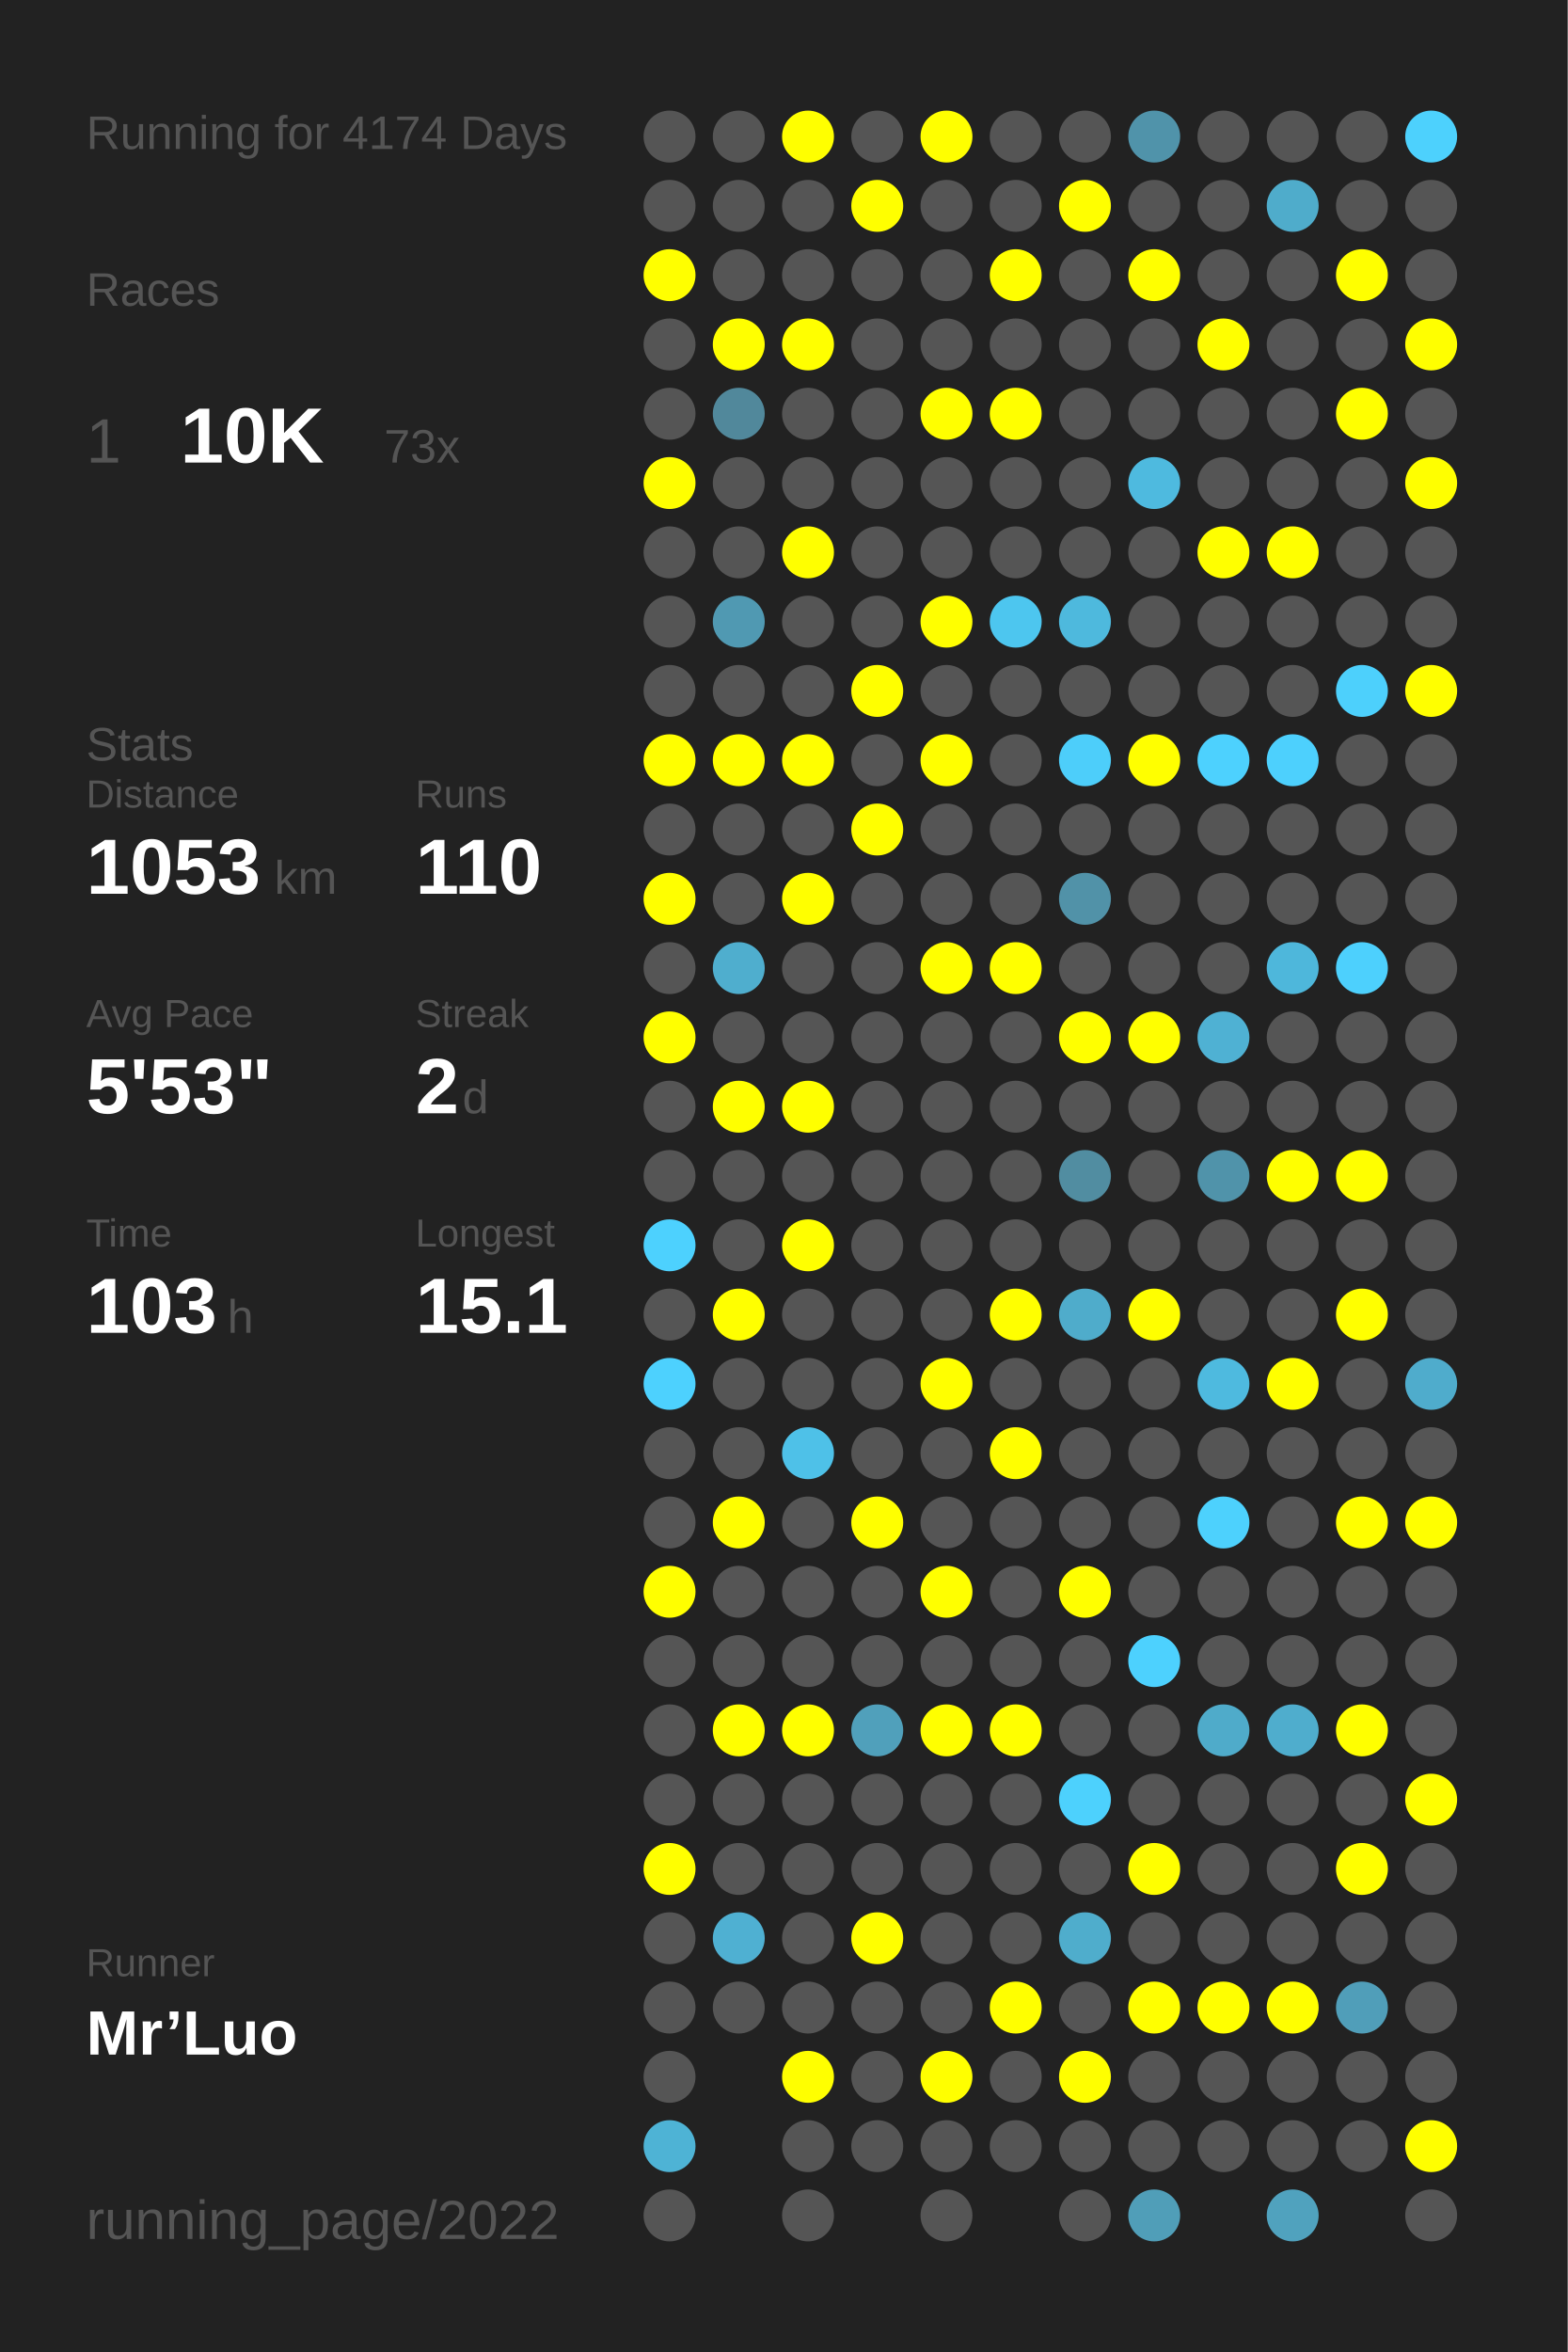
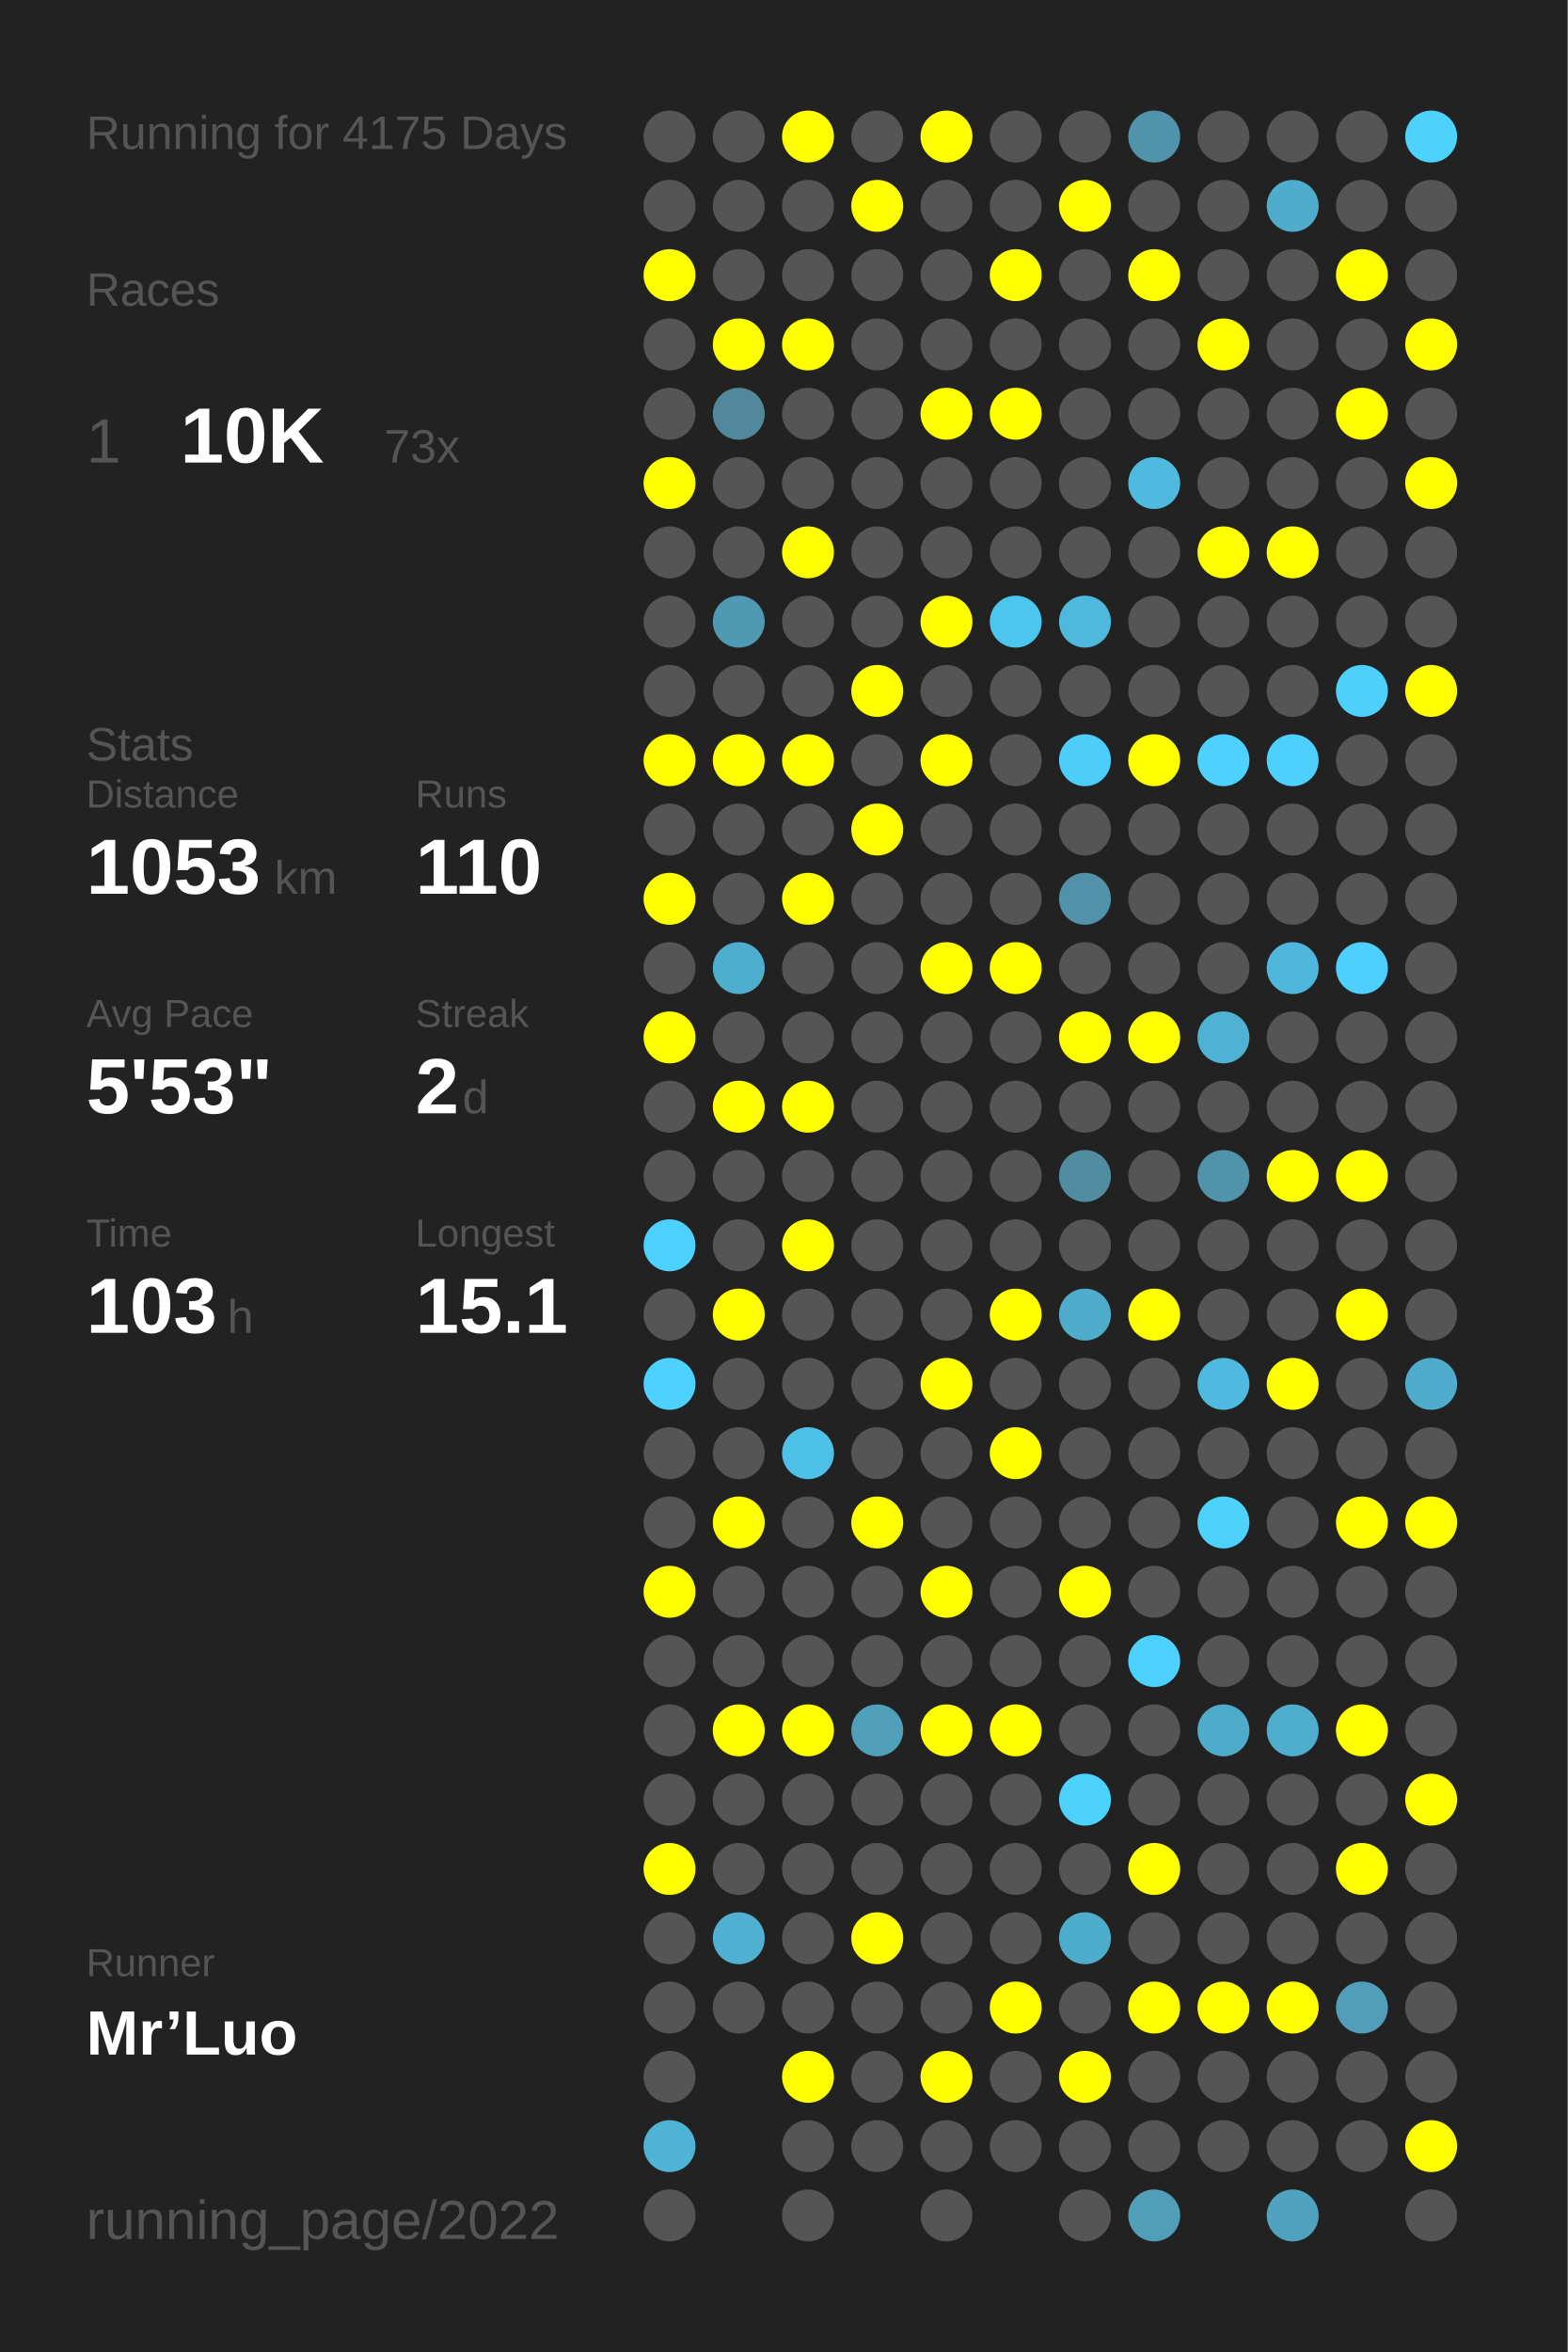
<svg xmlns="http://www.w3.org/2000/svg" baseProfile="full" height="300mm" version="1.1" viewBox="0,0,200,300" width="200mm">
  <defs />
  <rect fill="#222222" height="300" width="200" x="0" y="0" />
-   <text fill="#555555" style="font-size:6px; font-family:Arial;" x="11" y="19">Running for 4174 Days</text>
+   <text fill="#555555" style="font-size:6px; font-family:Arial;" x="11" y="19">Running for 4175 Days</text>
  <text fill="#555555" style="font-size:6px; font-family:Arial;" x="11" y="39">Races</text>
  <text fill="#555555" style="font-size:8px; font-family:Arial;" x="11" y="59">1</text>
  <text fill="#FFFFFF" style="font-size:10px; font-family:Arial; font-weight:bold;" x="23" y="59">10K</text>
  <text fill="#555555" style="font-size:6px; font-family:Arial;" x="49" y="59">73x</text>
  <text fill="#555555" style="font-size:6px; font-family:Arial;" x="11" y="97">Stats</text>
  <text fill="#555555" style="font-size:5px; font-family:Arial;" x="11" y="103">Distance</text>
  <text fill="#FFFFFF" style="font-size:10px; font-family:Arial; font-weight:bold;" x="11" y="114">1053</text>
  <text fill="#555555" style="font-size:6px; font-family:Arial;" x="35" y="114">km</text>
  <text fill="#555555" style="font-size:5px; font-family:Arial;" x="53" y="103">Runs</text>
  <text fill="#FFFFFF" style="font-size:10px; font-family:Arial; font-weight:bold;" x="53" y="114">110</text>
  <text fill="#555555" style="font-size:5px; font-family:Arial;" x="11" y="131">Avg Pace</text>
  <text fill="#FFFFFF" style="font-size:10px; font-family:Arial; font-weight:bold;" x="11" y="142">5'53"</text>
  <text fill="#555555" style="font-size:5px; font-family:Arial;" x="53" y="131">Streak</text>
  <text fill="#FFFFFF" style="font-size:10px; font-family:Arial; font-weight:bold;" x="53" y="142">2</text>
  <text fill="#555555" style="font-size:6px; font-family:Arial;" x="59" y="142">d</text>
  <text fill="#555555" style="font-size:5px; font-family:Arial;" x="11" y="159">Time</text>
  <text fill="#FFFFFF" style="font-size:10px; font-family:Arial; font-weight:bold;" x="11" y="170">103</text>
  <text fill="#555555" style="font-size:6px; font-family:Arial;" x="29" y="170">h</text>
  <text fill="#555555" style="font-size:5px; font-family:Arial;" x="53" y="159">Longest</text>
  <text fill="#FFFFFF" style="font-size:10px; font-family:Arial; font-weight:bold;" x="53" y="170">15.1</text>
  <text fill="#555555" style="font-size:5px; font-family:Arial;" x="11" y="252.065">Runner</text>
  <text fill="#FFFFFF" style="font-size:8px; font-family:Arial; font-weight:bold;" x="11" y="262.065">Mr’Luo</text>
  <text fill="#555555" style="font-size:7px; font-family:Arial;" x="11" y="285.581">running_page/2022</text>
  <circle cx="85.417" cy="17.419" fill="#555555" r="3.312" />
  <circle cx="85.417" cy="26.258" fill="#555555" r="3.312" />
  <circle cx="85.417" cy="35.097" fill="#FFFF00" r="3.312" />
  <circle cx="85.417" cy="43.935" fill="#555555" r="3.312" />
  <circle cx="85.417" cy="52.774" fill="#555555" r="3.312" />
  <circle cx="85.417" cy="61.613" fill="#FFFF00" r="3.312" />
  <circle cx="85.417" cy="70.452" fill="#555555" r="3.312" />
  <circle cx="85.417" cy="79.29" fill="#555555" r="3.312" />
  <circle cx="85.417" cy="88.129" fill="#555555" r="3.312" />
  <circle cx="85.417" cy="96.968" fill="#FFFF00" r="3.312" />
  <circle cx="85.417" cy="105.806" fill="#555555" r="3.312" />
  <circle cx="85.417" cy="114.645" fill="#FFFF00" r="3.312" />
  <circle cx="85.417" cy="123.484" fill="#555555" r="3.312" />
  <circle cx="85.417" cy="132.323" fill="#FFFF00" r="3.312" />
  <circle cx="85.417" cy="141.161" fill="#555555" r="3.312" />
  <circle cx="85.417" cy="150" fill="#555555" r="3.312" />
  <circle cx="85.417" cy="158.839" fill="#4dd1fe" r="3.312" />
  <circle cx="85.417" cy="167.677" fill="#555555" r="3.312" />
  <circle cx="85.417" cy="176.516" fill="#4dd1fe" r="3.312" />
  <circle cx="85.417" cy="185.355" fill="#555555" r="3.312" />
  <circle cx="85.417" cy="194.194" fill="#555555" r="3.312" />
  <circle cx="85.417" cy="203.032" fill="#FFFF00" r="3.312" />
  <circle cx="85.417" cy="211.871" fill="#555555" r="3.312" />
  <circle cx="85.417" cy="220.71" fill="#555555" r="3.312" />
  <circle cx="85.417" cy="229.548" fill="#555555" r="3.312" />
  <circle cx="85.417" cy="238.387" fill="#FFFF00" r="3.312" />
  <circle cx="85.417" cy="247.226" fill="#555555" r="3.312" />
  <circle cx="85.417" cy="256.065" fill="#555555" r="3.312" />
  <circle cx="85.417" cy="264.903" fill="#555555" r="3.312" />
  <circle cx="85.417" cy="273.742" fill="#4eb3d5" r="3.312" />
  <circle cx="85.417" cy="282.581" fill="#555555" r="3.312" />
  <circle cx="94.25" cy="17.419" fill="#555555" r="3.312" />
  <circle cx="94.25" cy="26.258" fill="#555555" r="3.312" />
  <circle cx="94.25" cy="35.097" fill="#555555" r="3.312" />
  <circle cx="94.25" cy="43.935" fill="#FFFF00" r="3.312" />
  <circle cx="94.25" cy="52.774" fill="#51889b" r="3.312" />
  <circle cx="94.25" cy="61.613" fill="#555555" r="3.312" />
  <circle cx="94.25" cy="70.452" fill="#555555" r="3.312" />
  <circle cx="94.25" cy="79.29" fill="#5099b2" r="3.312" />
  <circle cx="94.25" cy="88.129" fill="#555555" r="3.312" />
  <circle cx="94.25" cy="96.968" fill="#FFFF00" r="3.312" />
  <circle cx="94.25" cy="105.806" fill="#555555" r="3.312" />
  <circle cx="94.25" cy="114.645" fill="#555555" r="3.312" />
  <circle cx="94.25" cy="123.484" fill="#4faece" r="3.312" />
  <circle cx="94.25" cy="132.323" fill="#555555" r="3.312" />
  <circle cx="94.25" cy="141.161" fill="#FFFF00" r="3.312" />
  <circle cx="94.25" cy="150" fill="#555555" r="3.312" />
  <circle cx="94.25" cy="158.839" fill="#555555" r="3.312" />
  <circle cx="94.25" cy="167.677" fill="#FFFF00" r="3.312" />
  <circle cx="94.25" cy="176.516" fill="#555555" r="3.312" />
  <circle cx="94.25" cy="185.355" fill="#555555" r="3.312" />
  <circle cx="94.25" cy="194.194" fill="#FFFF00" r="3.312" />
  <circle cx="94.25" cy="203.032" fill="#555555" r="3.312" />
  <circle cx="94.25" cy="211.871" fill="#555555" r="3.312" />
  <circle cx="94.25" cy="220.71" fill="#FFFF00" r="3.312" />
  <circle cx="94.25" cy="229.548" fill="#555555" r="3.312" />
  <circle cx="94.25" cy="238.387" fill="#555555" r="3.312" />
  <circle cx="94.25" cy="247.226" fill="#4fb0d2" r="3.312" />
  <circle cx="94.25" cy="256.065" fill="#555555" r="3.312" />
  <circle cx="103.083" cy="17.419" fill="#FFFF00" r="3.312" />
  <circle cx="103.083" cy="26.258" fill="#555555" r="3.312" />
  <circle cx="103.083" cy="35.097" fill="#555555" r="3.312" />
  <circle cx="103.083" cy="43.935" fill="#FFFF00" r="3.312" />
  <circle cx="103.083" cy="52.774" fill="#555555" r="3.312" />
  <circle cx="103.083" cy="61.613" fill="#555555" r="3.312" />
  <circle cx="103.083" cy="70.452" fill="#FFFF00" r="3.312" />
  <circle cx="103.083" cy="79.29" fill="#555555" r="3.312" />
  <circle cx="103.083" cy="88.129" fill="#555555" r="3.312" />
  <circle cx="103.083" cy="96.968" fill="#FFFF00" r="3.312" />
  <circle cx="103.083" cy="105.806" fill="#555555" r="3.312" />
  <circle cx="103.083" cy="114.645" fill="#FFFF00" r="3.312" />
  <circle cx="103.083" cy="123.484" fill="#555555" r="3.312" />
  <circle cx="103.083" cy="132.323" fill="#555555" r="3.312" />
  <circle cx="103.083" cy="141.161" fill="#FFFF00" r="3.312" />
  <circle cx="103.083" cy="150" fill="#555555" r="3.312" />
  <circle cx="103.083" cy="158.839" fill="#FFFF00" r="3.312" />
  <circle cx="103.083" cy="167.677" fill="#555555" r="3.312" />
  <circle cx="103.083" cy="176.516" fill="#555555" r="3.312" />
  <circle cx="103.083" cy="185.355" fill="#4ec1e8" r="3.312" />
  <circle cx="103.083" cy="194.194" fill="#555555" r="3.312" />
  <circle cx="103.083" cy="203.032" fill="#555555" r="3.312" />
  <circle cx="103.083" cy="211.871" fill="#555555" r="3.312" />
  <circle cx="103.083" cy="220.71" fill="#FFFF00" r="3.312" />
  <circle cx="103.083" cy="229.548" fill="#555555" r="3.312" />
  <circle cx="103.083" cy="238.387" fill="#555555" r="3.312" />
  <circle cx="103.083" cy="247.226" fill="#555555" r="3.312" />
  <circle cx="103.083" cy="256.065" fill="#555555" r="3.312" />
  <circle cx="103.083" cy="264.903" fill="#FFFF00" r="3.312" />
  <circle cx="103.083" cy="273.742" fill="#555555" r="3.312" />
  <circle cx="103.083" cy="282.581" fill="#555555" r="3.312" />
  <circle cx="111.917" cy="17.419" fill="#555555" r="3.312" />
  <circle cx="111.917" cy="26.258" fill="#FFFF00" r="3.312" />
  <circle cx="111.917" cy="35.097" fill="#555555" r="3.312" />
  <circle cx="111.917" cy="43.935" fill="#555555" r="3.312" />
  <circle cx="111.917" cy="52.774" fill="#555555" r="3.312" />
  <circle cx="111.917" cy="61.613" fill="#555555" r="3.312" />
  <circle cx="111.917" cy="70.452" fill="#555555" r="3.312" />
  <circle cx="111.917" cy="79.29" fill="#555555" r="3.312" />
  <circle cx="111.917" cy="88.129" fill="#FFFF00" r="3.312" />
  <circle cx="111.917" cy="96.968" fill="#555555" r="3.312" />
  <circle cx="111.917" cy="105.806" fill="#FFFF00" r="3.312" />
  <circle cx="111.917" cy="114.645" fill="#555555" r="3.312" />
  <circle cx="111.917" cy="123.484" fill="#555555" r="3.312" />
  <circle cx="111.917" cy="132.323" fill="#555555" r="3.312" />
  <circle cx="111.917" cy="141.161" fill="#555555" r="3.312" />
  <circle cx="111.917" cy="150" fill="#555555" r="3.312" />
  <circle cx="111.917" cy="158.839" fill="#555555" r="3.312" />
  <circle cx="111.917" cy="167.677" fill="#555555" r="3.312" />
  <circle cx="111.917" cy="176.516" fill="#555555" r="3.312" />
  <circle cx="111.917" cy="185.355" fill="#555555" r="3.312" />
  <circle cx="111.917" cy="194.194" fill="#FFFF00" r="3.312" />
  <circle cx="111.917" cy="203.032" fill="#555555" r="3.312" />
  <circle cx="111.917" cy="211.871" fill="#555555" r="3.312" />
  <circle cx="111.917" cy="220.71" fill="#50a0bb" r="3.312" />
  <circle cx="111.917" cy="229.548" fill="#555555" r="3.312" />
  <circle cx="111.917" cy="238.387" fill="#555555" r="3.312" />
  <circle cx="111.917" cy="247.226" fill="#FFFF00" r="3.312" />
  <circle cx="111.917" cy="256.065" fill="#555555" r="3.312" />
  <circle cx="111.917" cy="264.903" fill="#555555" r="3.312" />
  <circle cx="111.917" cy="273.742" fill="#555555" r="3.312" />
  <circle cx="120.75" cy="17.419" fill="#FFFF00" r="3.312" />
  <circle cx="120.75" cy="26.258" fill="#555555" r="3.312" />
  <circle cx="120.75" cy="35.097" fill="#555555" r="3.312" />
  <circle cx="120.75" cy="43.935" fill="#555555" r="3.312" />
  <circle cx="120.75" cy="52.774" fill="#FFFF00" r="3.312" />
  <circle cx="120.75" cy="61.613" fill="#555555" r="3.312" />
  <circle cx="120.75" cy="70.452" fill="#555555" r="3.312" />
  <circle cx="120.75" cy="79.29" fill="#FFFF00" r="3.312" />
  <circle cx="120.75" cy="88.129" fill="#555555" r="3.312" />
  <circle cx="120.75" cy="96.968" fill="#FFFF00" r="3.312" />
  <circle cx="120.75" cy="105.806" fill="#555555" r="3.312" />
  <circle cx="120.75" cy="114.645" fill="#555555" r="3.312" />
  <circle cx="120.75" cy="123.484" fill="#FFFF00" r="3.312" />
  <circle cx="120.75" cy="132.323" fill="#555555" r="3.312" />
  <circle cx="120.75" cy="141.161" fill="#555555" r="3.312" />
  <circle cx="120.75" cy="150" fill="#555555" r="3.312" />
  <circle cx="120.75" cy="158.839" fill="#555555" r="3.312" />
  <circle cx="120.75" cy="167.677" fill="#555555" r="3.312" />
  <circle cx="120.75" cy="176.516" fill="#FFFF00" r="3.312" />
  <circle cx="120.75" cy="185.355" fill="#555555" r="3.312" />
  <circle cx="120.75" cy="194.194" fill="#555555" r="3.312" />
  <circle cx="120.75" cy="203.032" fill="#FFFF00" r="3.312" />
  <circle cx="120.75" cy="211.871" fill="#555555" r="3.312" />
  <circle cx="120.75" cy="220.71" fill="#FFFF00" r="3.312" />
  <circle cx="120.75" cy="229.548" fill="#555555" r="3.312" />
  <circle cx="120.75" cy="238.387" fill="#555555" r="3.312" />
  <circle cx="120.75" cy="247.226" fill="#555555" r="3.312" />
  <circle cx="120.75" cy="256.065" fill="#555555" r="3.312" />
  <circle cx="120.75" cy="264.903" fill="#FFFF00" r="3.312" />
  <circle cx="120.75" cy="273.742" fill="#555555" r="3.312" />
  <circle cx="120.75" cy="282.581" fill="#555555" r="3.312" />
  <circle cx="129.583" cy="17.419" fill="#555555" r="3.312" />
  <circle cx="129.583" cy="26.258" fill="#555555" r="3.312" />
  <circle cx="129.583" cy="35.097" fill="#FFFF00" r="3.312" />
  <circle cx="129.583" cy="43.935" fill="#555555" r="3.312" />
  <circle cx="129.583" cy="52.774" fill="#FFFF00" r="3.312" />
  <circle cx="129.583" cy="61.613" fill="#555555" r="3.312" />
  <circle cx="129.583" cy="70.452" fill="#555555" r="3.312" />
  <circle cx="129.583" cy="79.29" fill="#4dc6ef" r="3.312" />
  <circle cx="129.583" cy="88.129" fill="#555555" r="3.312" />
  <circle cx="129.583" cy="96.968" fill="#555555" r="3.312" />
  <circle cx="129.583" cy="105.806" fill="#555555" r="3.312" />
  <circle cx="129.583" cy="114.645" fill="#555555" r="3.312" />
  <circle cx="129.583" cy="123.484" fill="#FFFF00" r="3.312" />
  <circle cx="129.583" cy="132.323" fill="#555555" r="3.312" />
  <circle cx="129.583" cy="141.161" fill="#555555" r="3.312" />
  <circle cx="129.583" cy="150" fill="#555555" r="3.312" />
  <circle cx="129.583" cy="158.839" fill="#555555" r="3.312" />
  <circle cx="129.583" cy="167.677" fill="#FFFF00" r="3.312" />
  <circle cx="129.583" cy="176.516" fill="#555555" r="3.312" />
  <circle cx="129.583" cy="185.355" fill="#FFFF00" r="3.312" />
  <circle cx="129.583" cy="194.194" fill="#555555" r="3.312" />
  <circle cx="129.583" cy="203.032" fill="#555555" r="3.312" />
  <circle cx="129.583" cy="211.871" fill="#555555" r="3.312" />
  <circle cx="129.583" cy="220.71" fill="#FFFF00" r="3.312" />
  <circle cx="129.583" cy="229.548" fill="#555555" r="3.312" />
  <circle cx="129.583" cy="238.387" fill="#555555" r="3.312" />
  <circle cx="129.583" cy="247.226" fill="#555555" r="3.312" />
  <circle cx="129.583" cy="256.065" fill="#FFFF00" r="3.312" />
  <circle cx="129.583" cy="264.903" fill="#555555" r="3.312" />
  <circle cx="129.583" cy="273.742" fill="#555555" r="3.312" />
  <circle cx="138.417" cy="17.419" fill="#555555" r="3.312" />
  <circle cx="138.417" cy="26.258" fill="#FFFF00" r="3.312" />
  <circle cx="138.417" cy="35.097" fill="#555555" r="3.312" />
  <circle cx="138.417" cy="43.935" fill="#555555" r="3.312" />
  <circle cx="138.417" cy="52.774" fill="#555555" r="3.312" />
  <circle cx="138.417" cy="61.613" fill="#555555" r="3.312" />
  <circle cx="138.417" cy="70.452" fill="#555555" r="3.312" />
  <circle cx="138.417" cy="79.29" fill="#4eb9dd" r="3.312" />
  <circle cx="138.417" cy="88.129" fill="#555555" r="3.312" />
  <circle cx="138.417" cy="96.968" fill="#4dcefa" r="3.312" />
  <circle cx="138.417" cy="105.806" fill="#555555" r="3.312" />
  <circle cx="138.417" cy="114.645" fill="#5192a8" r="3.312" />
  <circle cx="138.417" cy="123.484" fill="#555555" r="3.312" />
  <circle cx="138.417" cy="132.323" fill="#FFFF00" r="3.312" />
  <circle cx="138.417" cy="141.161" fill="#555555" r="3.312" />
  <circle cx="138.417" cy="150" fill="#518da1" r="3.312" />
  <circle cx="138.417" cy="158.839" fill="#555555" r="3.312" />
  <circle cx="138.417" cy="167.677" fill="#4faccb" r="3.312" />
  <circle cx="138.417" cy="176.516" fill="#555555" r="3.312" />
  <circle cx="138.417" cy="185.355" fill="#555555" r="3.312" />
  <circle cx="138.417" cy="194.194" fill="#555555" r="3.312" />
  <circle cx="138.417" cy="203.032" fill="#FFFF00" r="3.312" />
  <circle cx="138.417" cy="211.871" fill="#555555" r="3.312" />
  <circle cx="138.417" cy="220.71" fill="#555555" r="3.312" />
  <circle cx="138.417" cy="229.548" fill="#4dd1fd" r="3.312" />
  <circle cx="138.417" cy="238.387" fill="#555555" r="3.312" />
  <circle cx="138.417" cy="247.226" fill="#4fadcc" r="3.312" />
  <circle cx="138.417" cy="256.065" fill="#555555" r="3.312" />
  <circle cx="138.417" cy="264.903" fill="#FFFF00" r="3.312" />
  <circle cx="138.417" cy="273.742" fill="#555555" r="3.312" />
  <circle cx="138.417" cy="282.581" fill="#555555" r="3.312" />
  <circle cx="147.25" cy="17.419" fill="#5093aa" r="3.312" />
  <circle cx="147.25" cy="26.258" fill="#555555" r="3.312" />
  <circle cx="147.25" cy="35.097" fill="#FFFF00" r="3.312" />
  <circle cx="147.25" cy="43.935" fill="#555555" r="3.312" />
  <circle cx="147.25" cy="52.774" fill="#555555" r="3.312" />
  <circle cx="147.25" cy="61.613" fill="#4ebadf" r="3.312" />
  <circle cx="147.25" cy="70.452" fill="#555555" r="3.312" />
  <circle cx="147.25" cy="79.29" fill="#555555" r="3.312" />
  <circle cx="147.25" cy="88.129" fill="#555555" r="3.312" />
  <circle cx="147.25" cy="96.968" fill="#FFFF00" r="3.312" />
  <circle cx="147.25" cy="105.806" fill="#555555" r="3.312" />
  <circle cx="147.25" cy="114.645" fill="#555555" r="3.312" />
  <circle cx="147.25" cy="123.484" fill="#555555" r="3.312" />
  <circle cx="147.25" cy="132.323" fill="#FFFF00" r="3.312" />
  <circle cx="147.25" cy="141.161" fill="#555555" r="3.312" />
  <circle cx="147.25" cy="150" fill="#555555" r="3.312" />
  <circle cx="147.25" cy="158.839" fill="#555555" r="3.312" />
  <circle cx="147.25" cy="167.677" fill="#FFFF00" r="3.312" />
  <circle cx="147.25" cy="176.516" fill="#555555" r="3.312" />
  <circle cx="147.25" cy="185.355" fill="#555555" r="3.312" />
  <circle cx="147.25" cy="194.194" fill="#555555" r="3.312" />
  <circle cx="147.25" cy="203.032" fill="#555555" r="3.312" />
  <circle cx="147.25" cy="211.871" fill="#4dd1fe" r="3.312" />
  <circle cx="147.25" cy="220.71" fill="#555555" r="3.312" />
  <circle cx="147.25" cy="229.548" fill="#555555" r="3.312" />
  <circle cx="147.25" cy="238.387" fill="#FFFF00" r="3.312" />
  <circle cx="147.25" cy="247.226" fill="#555555" r="3.312" />
  <circle cx="147.25" cy="256.065" fill="#FFFF00" r="3.312" />
  <circle cx="147.25" cy="264.903" fill="#555555" r="3.312" />
  <circle cx="147.25" cy="273.742" fill="#555555" r="3.312" />
  <circle cx="147.25" cy="282.581" fill="#509eb8" r="3.312" />
  <circle cx="156.083" cy="17.419" fill="#555555" r="3.312" />
  <circle cx="156.083" cy="26.258" fill="#555555" r="3.312" />
  <circle cx="156.083" cy="35.097" fill="#555555" r="3.312" />
  <circle cx="156.083" cy="43.935" fill="#FFFF00" r="3.312" />
  <circle cx="156.083" cy="52.774" fill="#555555" r="3.312" />
  <circle cx="156.083" cy="61.613" fill="#555555" r="3.312" />
  <circle cx="156.083" cy="70.452" fill="#FFFF00" r="3.312" />
  <circle cx="156.083" cy="79.29" fill="#555555" r="3.312" />
  <circle cx="156.083" cy="88.129" fill="#555555" r="3.312" />
  <circle cx="156.083" cy="96.968" fill="#4dd1fe" r="3.312" />
  <circle cx="156.083" cy="105.806" fill="#555555" r="3.312" />
  <circle cx="156.083" cy="114.645" fill="#555555" r="3.312" />
  <circle cx="156.083" cy="123.484" fill="#555555" r="3.312" />
  <circle cx="156.083" cy="132.323" fill="#4fb1d3" r="3.312" />
  <circle cx="156.083" cy="141.161" fill="#555555" r="3.312" />
  <circle cx="156.083" cy="150" fill="#5093aa" r="3.312" />
  <circle cx="156.083" cy="158.839" fill="#555555" r="3.312" />
  <circle cx="156.083" cy="167.677" fill="#555555" r="3.312" />
  <circle cx="156.083" cy="176.516" fill="#4ebadf" r="3.312" />
  <circle cx="156.083" cy="185.355" fill="#555555" r="3.312" />
  <circle cx="156.083" cy="194.194" fill="#4dd1fd" r="3.312" />
  <circle cx="156.083" cy="203.032" fill="#555555" r="3.312" />
  <circle cx="156.083" cy="211.871" fill="#555555" r="3.312" />
  <circle cx="156.083" cy="220.71" fill="#4fabca" r="3.312" />
  <circle cx="156.083" cy="229.548" fill="#555555" r="3.312" />
  <circle cx="156.083" cy="238.387" fill="#555555" r="3.312" />
  <circle cx="156.083" cy="247.226" fill="#555555" r="3.312" />
  <circle cx="156.083" cy="256.065" fill="#FFFF00" r="3.312" />
  <circle cx="156.083" cy="264.903" fill="#555555" r="3.312" />
  <circle cx="156.083" cy="273.742" fill="#555555" r="3.312" />
  <circle cx="164.917" cy="17.419" fill="#555555" r="3.312" />
  <circle cx="164.917" cy="26.258" fill="#4faccb" r="3.312" />
  <circle cx="164.917" cy="35.097" fill="#555555" r="3.312" />
  <circle cx="164.917" cy="43.935" fill="#555555" r="3.312" />
  <circle cx="164.917" cy="52.774" fill="#555555" r="3.312" />
  <circle cx="164.917" cy="61.613" fill="#555555" r="3.312" />
  <circle cx="164.917" cy="70.452" fill="#FFFF00" r="3.312" />
  <circle cx="164.917" cy="79.29" fill="#555555" r="3.312" />
  <circle cx="164.917" cy="88.129" fill="#555555" r="3.312" />
  <circle cx="164.917" cy="96.968" fill="#4dd0fd" r="3.312" />
  <circle cx="164.917" cy="105.806" fill="#555555" r="3.312" />
  <circle cx="164.917" cy="114.645" fill="#555555" r="3.312" />
  <circle cx="164.917" cy="123.484" fill="#4eb7db" r="3.312" />
  <circle cx="164.917" cy="132.323" fill="#555555" r="3.312" />
  <circle cx="164.917" cy="141.161" fill="#555555" r="3.312" />
  <circle cx="164.917" cy="150" fill="#FFFF00" r="3.312" />
  <circle cx="164.917" cy="158.839" fill="#555555" r="3.312" />
  <circle cx="164.917" cy="167.677" fill="#555555" r="3.312" />
  <circle cx="164.917" cy="176.516" fill="#FFFF00" r="3.312" />
  <circle cx="164.917" cy="185.355" fill="#555555" r="3.312" />
  <circle cx="164.917" cy="194.194" fill="#555555" r="3.312" />
  <circle cx="164.917" cy="203.032" fill="#555555" r="3.312" />
  <circle cx="164.917" cy="211.871" fill="#555555" r="3.312" />
  <circle cx="164.917" cy="220.71" fill="#4fadcd" r="3.312" />
  <circle cx="164.917" cy="229.548" fill="#555555" r="3.312" />
  <circle cx="164.917" cy="238.387" fill="#555555" r="3.312" />
  <circle cx="164.917" cy="247.226" fill="#555555" r="3.312" />
  <circle cx="164.917" cy="256.065" fill="#FFFF00" r="3.312" />
  <circle cx="164.917" cy="264.903" fill="#555555" r="3.312" />
  <circle cx="164.917" cy="273.742" fill="#555555" r="3.312" />
  <circle cx="164.917" cy="282.581" fill="#50a2be" r="3.312" />
  <circle cx="173.75" cy="17.419" fill="#555555" r="3.312" />
  <circle cx="173.75" cy="26.258" fill="#555555" r="3.312" />
  <circle cx="173.75" cy="35.097" fill="#FFFF00" r="3.312" />
  <circle cx="173.75" cy="43.935" fill="#555555" r="3.312" />
  <circle cx="173.75" cy="52.774" fill="#FFFF00" r="3.312" />
  <circle cx="173.75" cy="61.613" fill="#555555" r="3.312" />
  <circle cx="173.75" cy="70.452" fill="#555555" r="3.312" />
  <circle cx="173.75" cy="79.29" fill="#555555" r="3.312" />
  <circle cx="173.75" cy="88.129" fill="#4dd0fc" r="3.312" />
  <circle cx="173.75" cy="96.968" fill="#555555" r="3.312" />
  <circle cx="173.75" cy="105.806" fill="#555555" r="3.312" />
  <circle cx="173.75" cy="114.645" fill="#555555" r="3.312" />
  <circle cx="173.75" cy="123.484" fill="#4dd0fd" r="3.312" />
  <circle cx="173.75" cy="132.323" fill="#555555" r="3.312" />
  <circle cx="173.75" cy="141.161" fill="#555555" r="3.312" />
  <circle cx="173.75" cy="150" fill="#FFFF00" r="3.312" />
  <circle cx="173.75" cy="158.839" fill="#555555" r="3.312" />
  <circle cx="173.75" cy="167.677" fill="#FFFF00" r="3.312" />
  <circle cx="173.75" cy="176.516" fill="#555555" r="3.312" />
  <circle cx="173.75" cy="185.355" fill="#555555" r="3.312" />
  <circle cx="173.75" cy="194.194" fill="#FFFF00" r="3.312" />
  <circle cx="173.75" cy="203.032" fill="#555555" r="3.312" />
  <circle cx="173.75" cy="211.871" fill="#555555" r="3.312" />
  <circle cx="173.75" cy="220.71" fill="#FFFF00" r="3.312" />
  <circle cx="173.75" cy="229.548" fill="#555555" r="3.312" />
  <circle cx="173.75" cy="238.387" fill="#FFFF00" r="3.312" />
  <circle cx="173.75" cy="247.226" fill="#555555" r="3.312" />
  <circle cx="173.75" cy="256.065" fill="#509eb9" r="3.312" />
  <circle cx="173.75" cy="264.903" fill="#555555" r="3.312" />
  <circle cx="173.75" cy="273.742" fill="#555555" r="3.312" />
  <circle cx="182.583" cy="17.419" fill="#4dd1fd" r="3.312" />
  <circle cx="182.583" cy="26.258" fill="#555555" r="3.312" />
  <circle cx="182.583" cy="35.097" fill="#555555" r="3.312" />
  <circle cx="182.583" cy="43.935" fill="#FFFF00" r="3.312" />
  <circle cx="182.583" cy="52.774" fill="#555555" r="3.312" />
  <circle cx="182.583" cy="61.613" fill="#FFFF00" r="3.312" />
  <circle cx="182.583" cy="70.452" fill="#555555" r="3.312" />
  <circle cx="182.583" cy="79.29" fill="#555555" r="3.312" />
  <circle cx="182.583" cy="88.129" fill="#FFFF00" r="3.312" />
  <circle cx="182.583" cy="96.968" fill="#555555" r="3.312" />
  <circle cx="182.583" cy="105.806" fill="#555555" r="3.312" />
  <circle cx="182.583" cy="114.645" fill="#555555" r="3.312" />
  <circle cx="182.583" cy="123.484" fill="#555555" r="3.312" />
  <circle cx="182.583" cy="132.323" fill="#555555" r="3.312" />
  <circle cx="182.583" cy="141.161" fill="#555555" r="3.312" />
  <circle cx="182.583" cy="150" fill="#555555" r="3.312" />
  <circle cx="182.583" cy="158.839" fill="#555555" r="3.312" />
  <circle cx="182.583" cy="167.677" fill="#555555" r="3.312" />
  <circle cx="182.583" cy="176.516" fill="#4faccc" r="3.312" />
  <circle cx="182.583" cy="185.355" fill="#555555" r="3.312" />
  <circle cx="182.583" cy="194.194" fill="#FFFF00" r="3.312" />
  <circle cx="182.583" cy="203.032" fill="#555555" r="3.312" />
  <circle cx="182.583" cy="211.871" fill="#555555" r="3.312" />
  <circle cx="182.583" cy="220.71" fill="#555555" r="3.312" />
  <circle cx="182.583" cy="229.548" fill="#FFFF00" r="3.312" />
  <circle cx="182.583" cy="238.387" fill="#555555" r="3.312" />
  <circle cx="182.583" cy="247.226" fill="#555555" r="3.312" />
  <circle cx="182.583" cy="256.065" fill="#555555" r="3.312" />
  <circle cx="182.583" cy="264.903" fill="#555555" r="3.312" />
  <circle cx="182.583" cy="273.742" fill="#FFFF00" r="3.312" />
  <circle cx="182.583" cy="282.581" fill="#555555" r="3.312" />
</svg>
